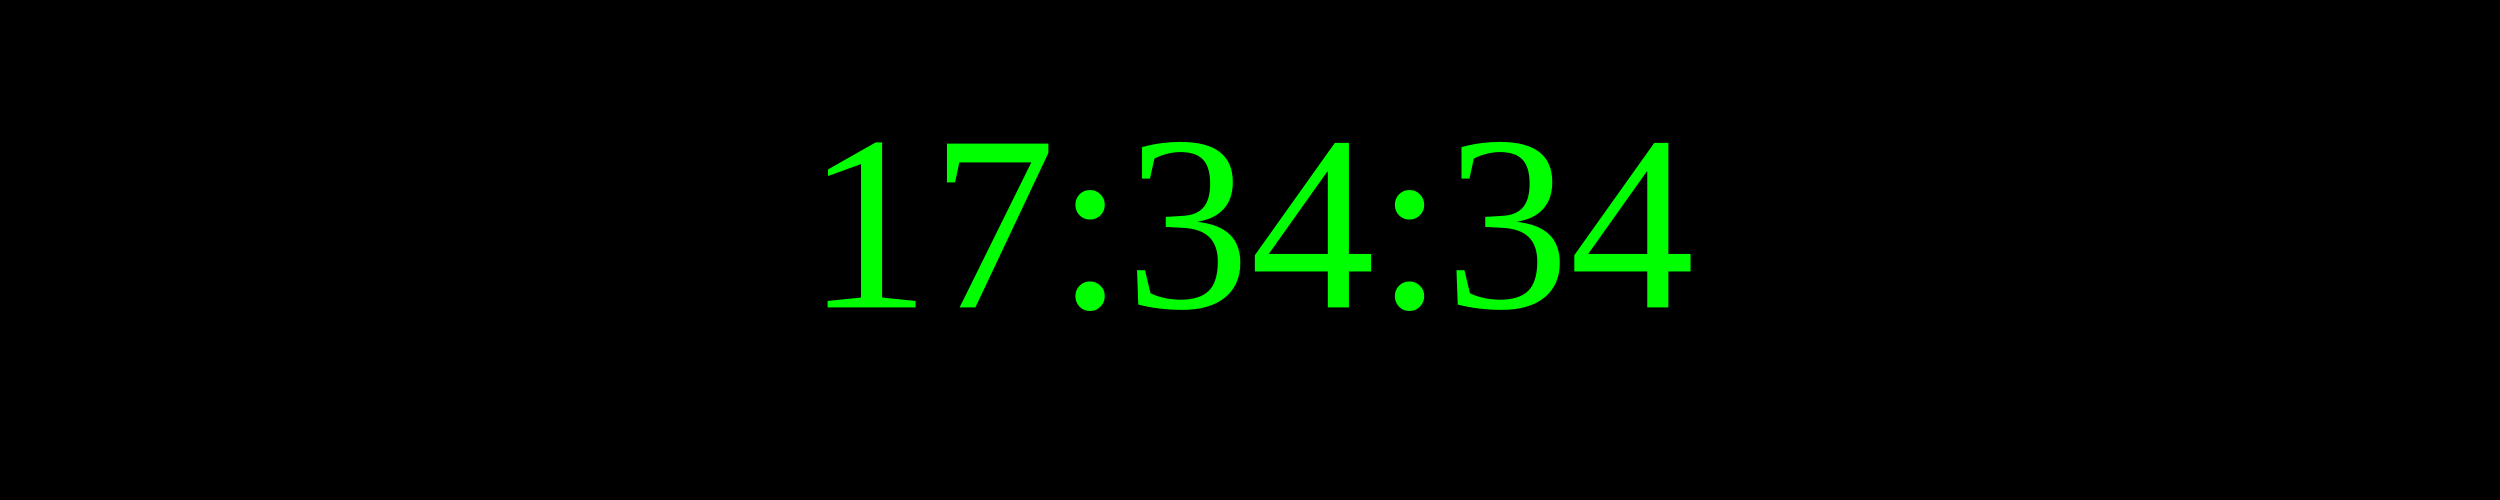
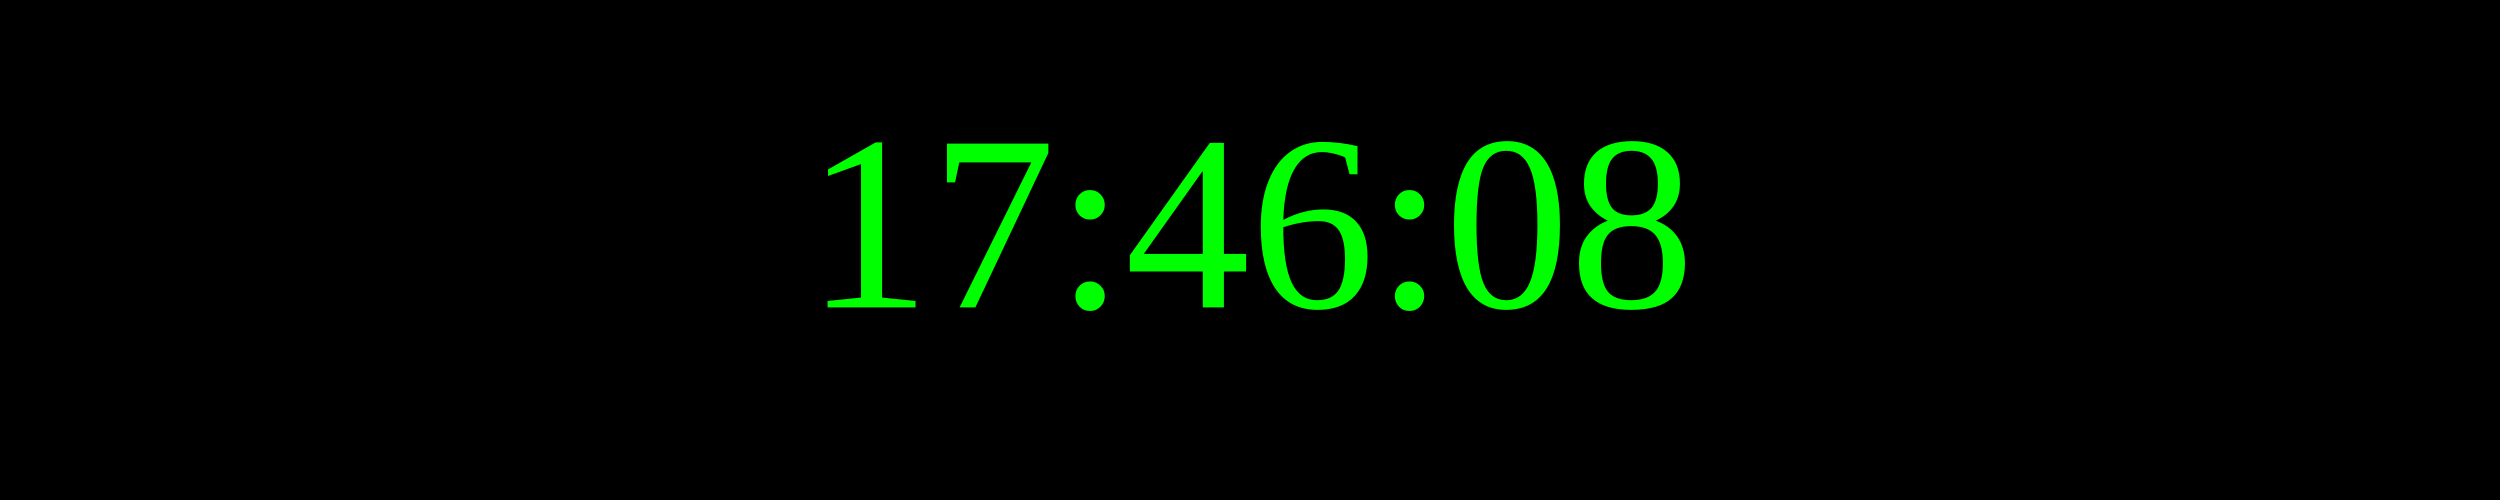
<svg xmlns="http://www.w3.org/2000/svg" width="250" height="50">
  <rect width="100%" height="100%" fill="black" />
  <text x="50%" y="50%" font-size="25" fill="lime" text-anchor="middle" dominant-baseline="middle">
- 17:34:34
+ 17:46:08
</text>
</svg>
